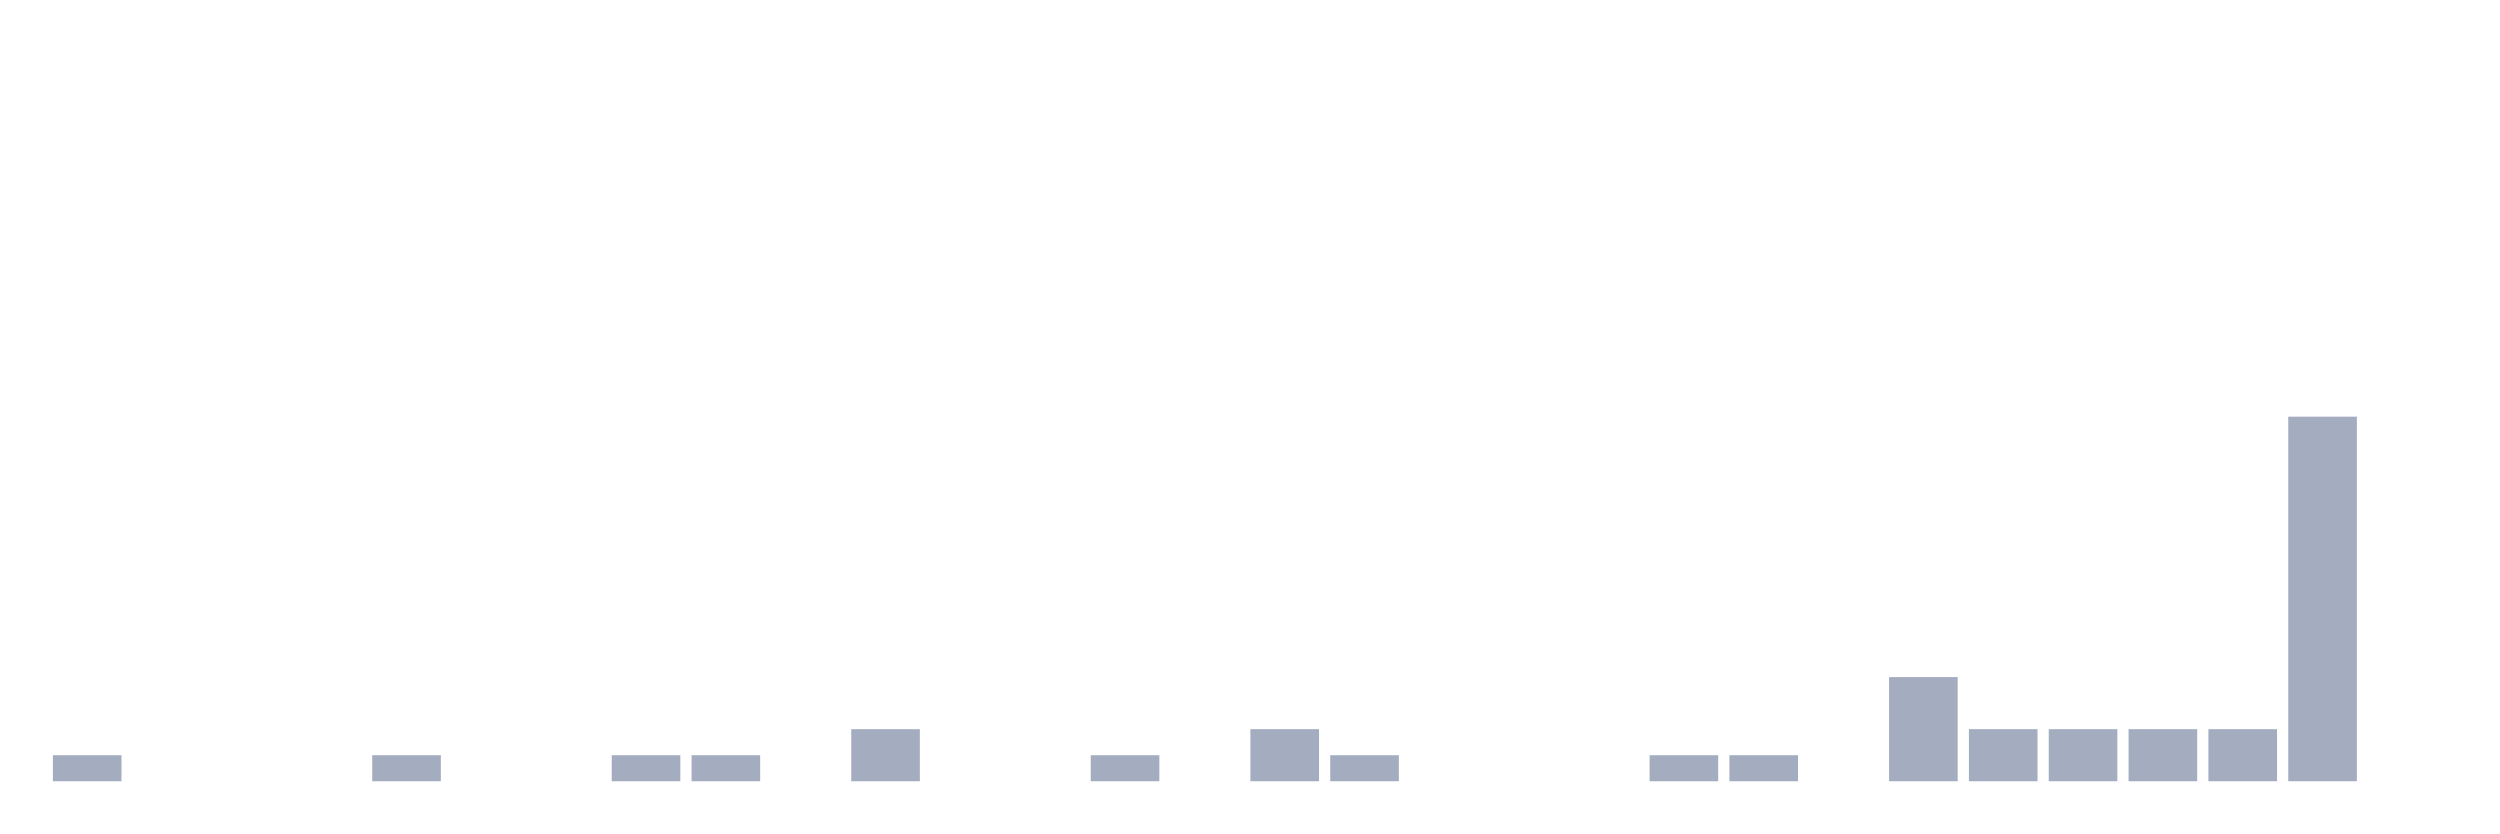
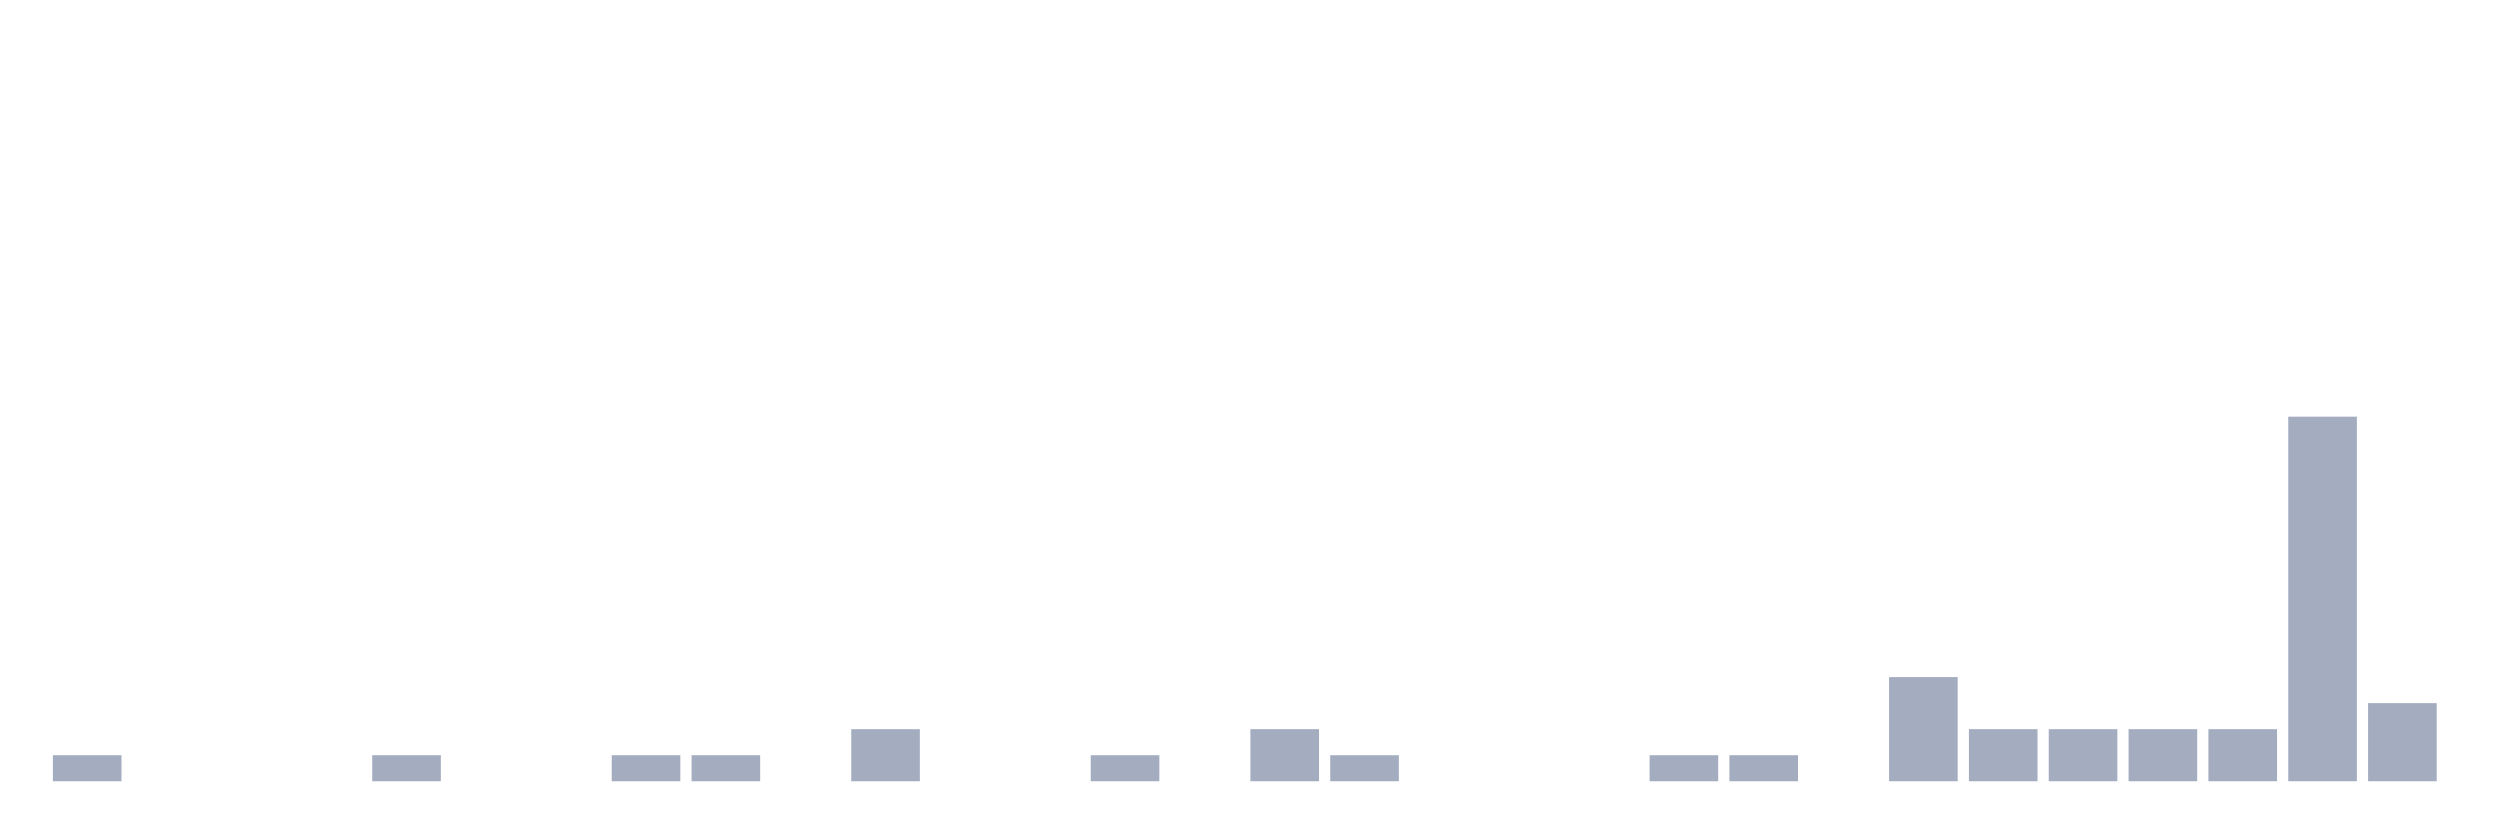
<svg xmlns="http://www.w3.org/2000/svg" viewBox="0 0 480 160">
  <g transform="translate(10,10)">
    <rect class="bar" x="0.153" width="13.175" y="135" height="5" fill="rgb(164,173,192)" />
    <rect class="bar" x="15.482" width="13.175" y="140" height="0" fill="rgb(164,173,192)" />
    <rect class="bar" x="30.81" width="13.175" y="140" height="0" fill="rgb(164,173,192)" />
    <rect class="bar" x="46.138" width="13.175" y="140" height="0" fill="rgb(164,173,192)" />
    <rect class="bar" x="61.466" width="13.175" y="135" height="5" fill="rgb(164,173,192)" />
    <rect class="bar" x="76.794" width="13.175" y="140" height="0" fill="rgb(164,173,192)" />
    <rect class="bar" x="92.123" width="13.175" y="140" height="0" fill="rgb(164,173,192)" />
    <rect class="bar" x="107.451" width="13.175" y="135" height="5" fill="rgb(164,173,192)" />
    <rect class="bar" x="122.779" width="13.175" y="135" height="5" fill="rgb(164,173,192)" />
    <rect class="bar" x="138.107" width="13.175" y="140" height="0" fill="rgb(164,173,192)" />
    <rect class="bar" x="153.436" width="13.175" y="130" height="10" fill="rgb(164,173,192)" />
    <rect class="bar" x="168.764" width="13.175" y="140" height="0" fill="rgb(164,173,192)" />
    <rect class="bar" x="184.092" width="13.175" y="140" height="0" fill="rgb(164,173,192)" />
    <rect class="bar" x="199.42" width="13.175" y="135" height="5" fill="rgb(164,173,192)" />
    <rect class="bar" x="214.748" width="13.175" y="140" height="0" fill="rgb(164,173,192)" />
    <rect class="bar" x="230.077" width="13.175" y="130" height="10" fill="rgb(164,173,192)" />
    <rect class="bar" x="245.405" width="13.175" y="135" height="5" fill="rgb(164,173,192)" />
    <rect class="bar" x="260.733" width="13.175" y="140" height="0" fill="rgb(164,173,192)" />
    <rect class="bar" x="276.061" width="13.175" y="140" height="0" fill="rgb(164,173,192)" />
    <rect class="bar" x="291.39" width="13.175" y="140" height="0" fill="rgb(164,173,192)" />
    <rect class="bar" x="306.718" width="13.175" y="135" height="5" fill="rgb(164,173,192)" />
    <rect class="bar" x="322.046" width="13.175" y="135" height="5" fill="rgb(164,173,192)" />
    <rect class="bar" x="337.374" width="13.175" y="140" height="0" fill="rgb(164,173,192)" />
    <rect class="bar" x="352.702" width="13.175" y="120" height="20" fill="rgb(164,173,192)" />
    <rect class="bar" x="368.031" width="13.175" y="130" height="10" fill="rgb(164,173,192)" />
    <rect class="bar" x="383.359" width="13.175" y="130" height="10" fill="rgb(164,173,192)" />
    <rect class="bar" x="398.687" width="13.175" y="130" height="10" fill="rgb(164,173,192)" />
    <rect class="bar" x="414.015" width="13.175" y="130" height="10" fill="rgb(164,173,192)" />
    <rect class="bar" x="429.344" width="13.175" y="70" height="70" fill="rgb(164,173,192)" />
-     <rect class="bar" x="444.672" width="13.175" y="140" height="0" fill="rgb(164,173,192)" />
+     <rect class="bar" x="444.672" width="13.175" y="125" height="15" fill="rgb(164,173,192)" />
  </g>
</svg>
